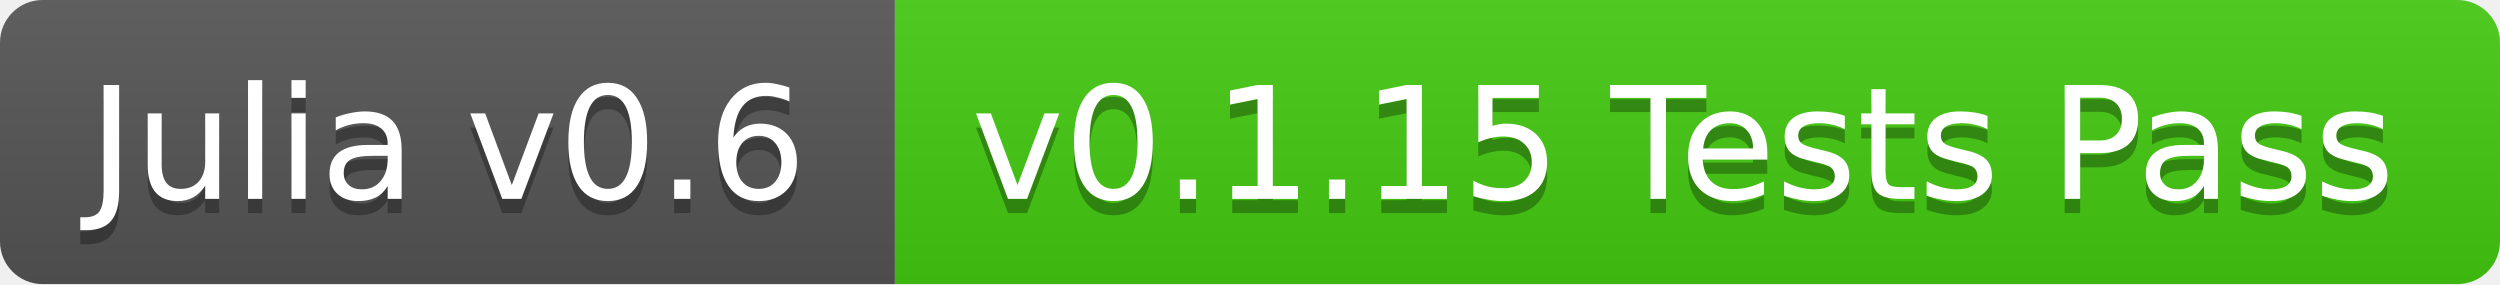
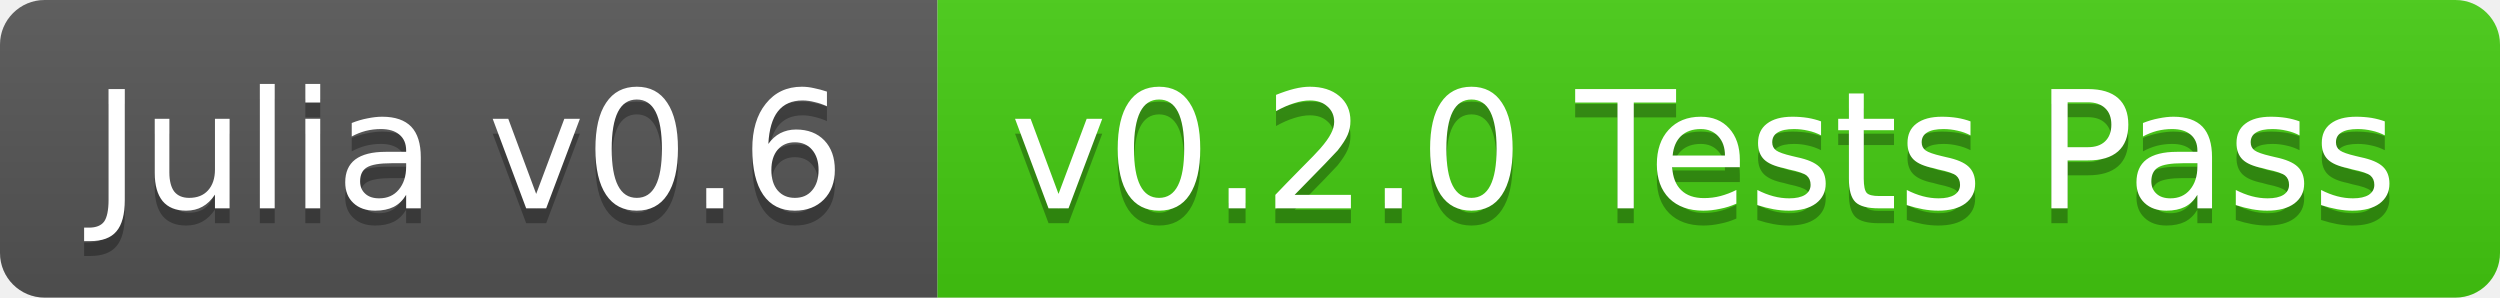
- <svg xmlns="http://www.w3.org/2000/svg" width="176" height="20">
+ <svg xmlns="http://www.w3.org/2000/svg" width="168" height="20">
  <linearGradient id="b" x2="0" y2="100%">
    <stop offset="0" stop-color="#bbb" stop-opacity=".1" />
    <stop offset="1" stop-opacity=".1" />
  </linearGradient>
  <clipPath id="a">
-     <rect width="176" height="20" rx="3" fill="#fff" />
+     <rect width="168" height="20" rx="3" fill="#fff" />
  </clipPath>
  <g clip-path="url(#a)">
    <path fill="#555" d="M0 0h63v20H0z" />
-     <path fill="#4c1" d="M63 0h113v20H63z" />
-     <path fill="url(#b)" d="M0 0h176v20H0z" />
+     <path fill="#4c1" d="M63 0h105v20H63z" />
+     <path fill="url(#b)" d="M0 0h168v20H0z" />
  </g>
  <g fill="#fff" text-anchor="middle" font-family="DejaVu Sans,Verdana,Geneva,sans-serif" font-size="11">
    <text x="31.5" y="15" fill="#010101" fill-opacity=".3">Julia v0.6</text>
    <text x="31.5" y="14">Julia v0.6</text>
-     <text x="118.5" y="15" fill="#010101" fill-opacity=".3">v0.1.15 Tests Pass</text>
-     <text x="118.5" y="14">v0.1.15 Tests Pass</text>
+     <text x="114.5" y="15" fill="#010101" fill-opacity=".3">v0.2.0 Tests Pass</text>
+     <text x="114.5" y="14">v0.2.0 Tests Pass</text>
  </g>
</svg>
